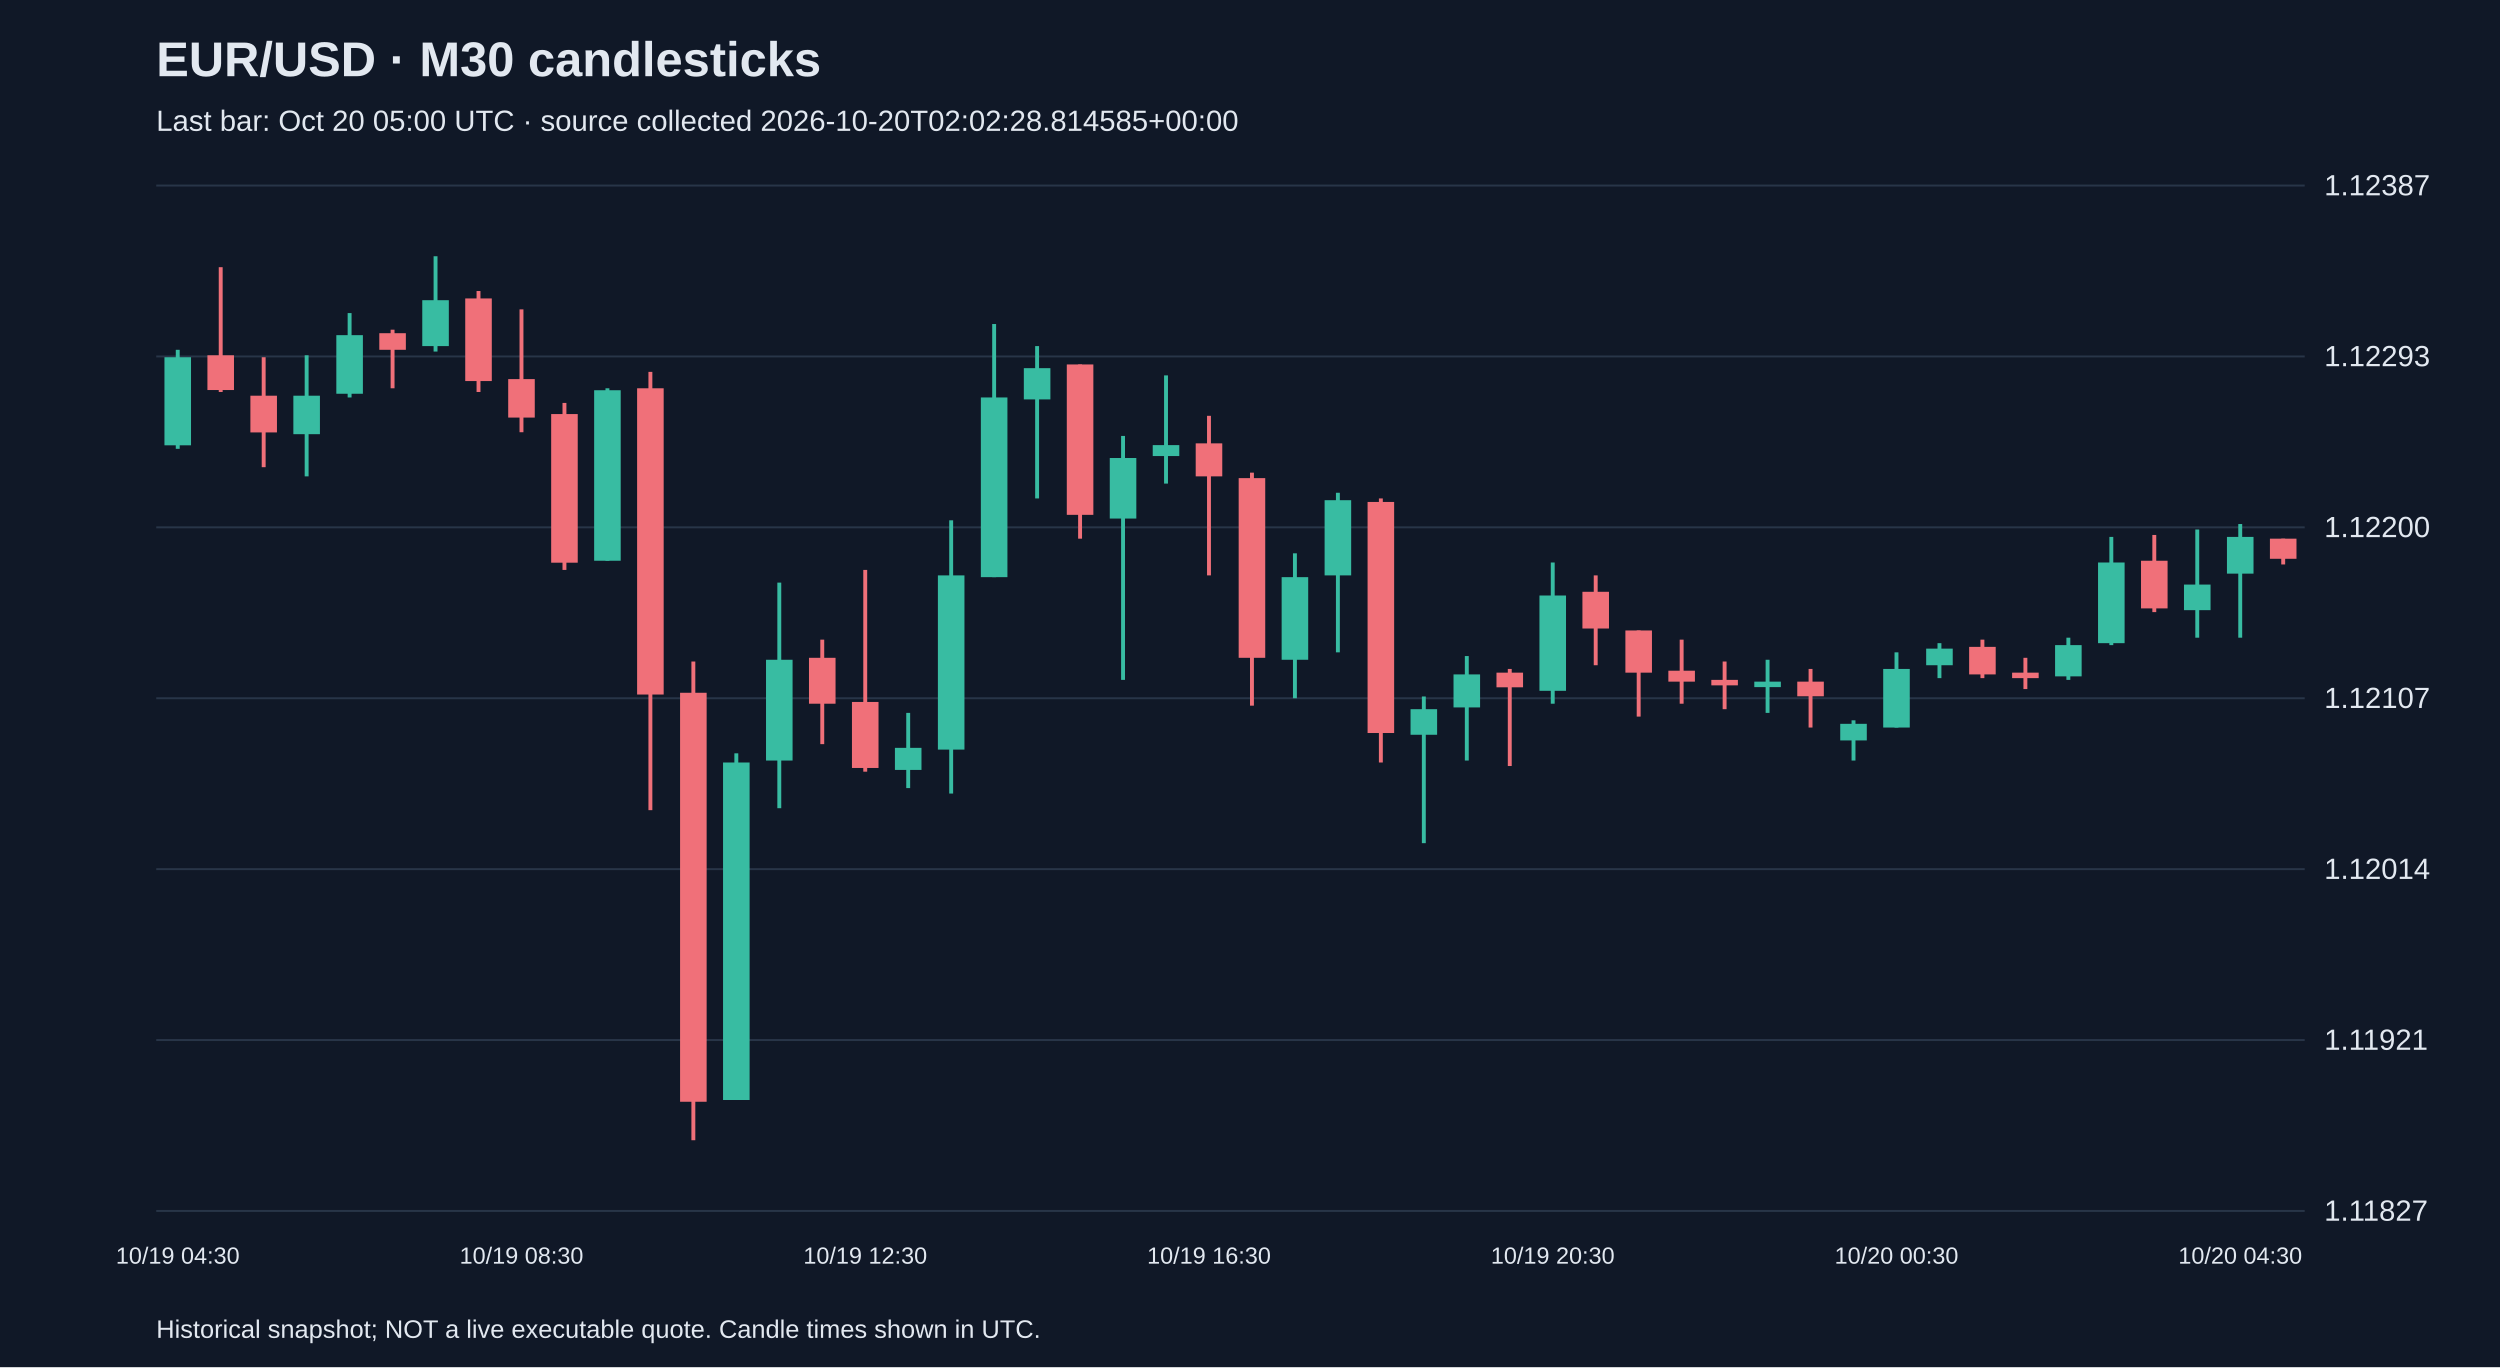
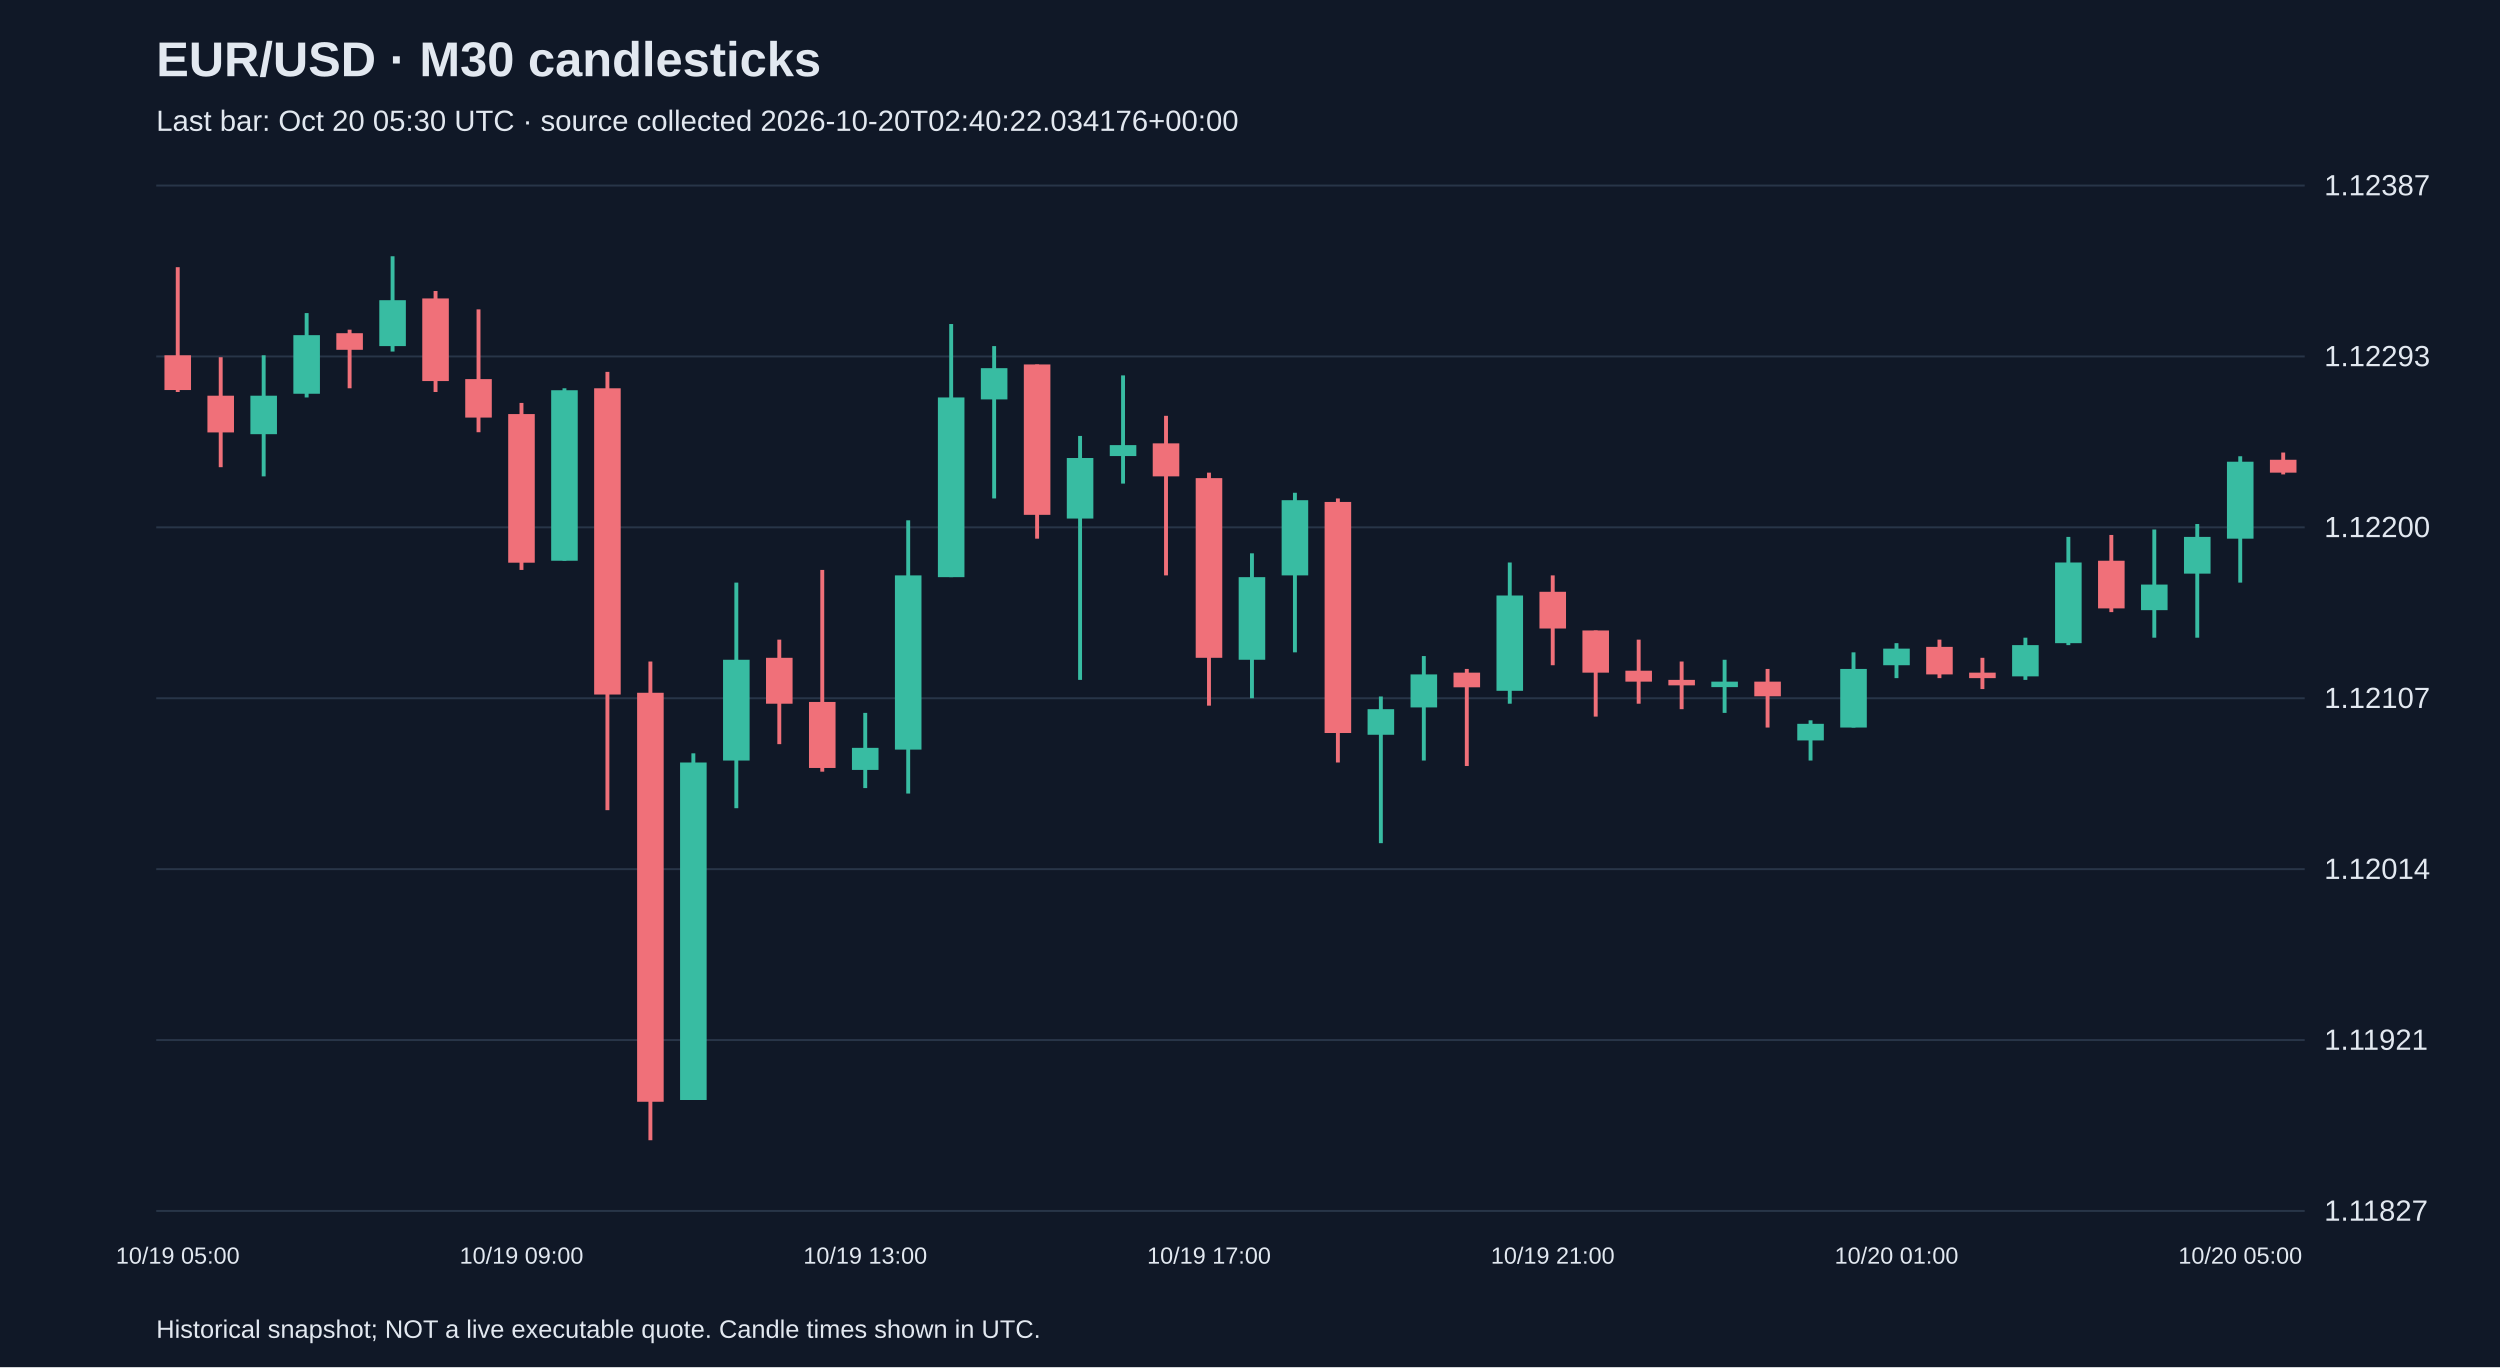
<svg xmlns="http://www.w3.org/2000/svg" viewBox="0 0 1280 700">
  <rect width="100%" height="100%" fill="#101827" />
  <style>text{font-family:Arial,sans-serif;fill:#e2e8f0}</style>
  <text x="80" y="39" font-size="25" font-weight="bold">EUR/USD · M30 candlesticks</text>
-   <text x="80" y="67" font-size="15" fill="#a6b1c5">Last bar: Oct 20 05:00 UTC · source collected 2026-10-20T02:02:28.814585+00:00</text>
+   <text x="80" y="67" font-size="15" fill="#a6b1c5">Last bar: Oct 20 05:30 UTC · source collected 2026-10-20T02:40:22.034176+00:00</text>
  <line x1="80" y1="620.0" x2="1180" y2="620.0" stroke="#283548" />
  <text x="1190" y="625.0" font-size="15">1.11827</text>
  <line x1="80" y1="532.5" x2="1180" y2="532.5" stroke="#283548" />
  <text x="1190" y="537.5" font-size="15">1.11921</text>
  <line x1="80" y1="445.0" x2="1180" y2="445.0" stroke="#283548" />
  <text x="1190" y="450.0" font-size="15">1.12014</text>
  <line x1="80" y1="357.5" x2="1180" y2="357.5" stroke="#283548" />
  <text x="1190" y="362.5" font-size="15">1.12107</text>
  <line x1="80" y1="270.0" x2="1180" y2="270.0" stroke="#283548" />
  <text x="1190" y="275.0" font-size="15">1.12200</text>
  <line x1="80" y1="182.5" x2="1180" y2="182.5" stroke="#283548" />
  <text x="1190" y="187.5" font-size="15">1.12293</text>
  <line x1="80" y1="95.0" x2="1180" y2="95.0" stroke="#283548" />
  <text x="1190" y="100.0" font-size="15">1.12387</text>
-   <line x1="91.0" y1="179.1" x2="91.0" y2="229.8" stroke="#38bca2" stroke-width="2" />
-   <rect x="84.2" y="182.9" width="13.6" height="45.1" fill="#38bca2" />
-   <text x="91.0" y="647" text-anchor="middle" font-size="12">10/19 04:30</text>
-   <line x1="113.0" y1="136.8" x2="113.0" y2="200.7" stroke="#f07079" stroke-width="2" />
-   <rect x="106.2" y="181.9" width="13.6" height="17.8" fill="#f07079" />
-   <line x1="135.0" y1="182.9" x2="135.0" y2="239.2" stroke="#f07079" stroke-width="2" />
-   <rect x="128.2" y="202.6" width="13.6" height="18.8" fill="#f07079" />
-   <line x1="157.0" y1="181.9" x2="157.0" y2="243.9" stroke="#38bca2" stroke-width="2" />
-   <rect x="150.2" y="202.6" width="13.6" height="19.7" fill="#38bca2" />
-   <line x1="179.0" y1="160.3" x2="179.0" y2="203.5" stroke="#38bca2" stroke-width="2" />
-   <rect x="172.2" y="171.6" width="13.6" height="30.0" fill="#38bca2" />
-   <line x1="201.0" y1="168.8" x2="201.0" y2="198.8" stroke="#f07079" stroke-width="2" />
-   <rect x="194.2" y="170.6" width="13.6" height="8.5" fill="#f07079" />
-   <line x1="223.0" y1="131.2" x2="223.0" y2="180.0" stroke="#38bca2" stroke-width="2" />
-   <rect x="216.2" y="153.7" width="13.6" height="23.5" fill="#38bca2" />
-   <line x1="245.0" y1="149.0" x2="245.0" y2="200.7" stroke="#f07079" stroke-width="2" />
-   <rect x="238.2" y="152.8" width="13.6" height="42.3" fill="#f07079" />
-   <line x1="267.0" y1="158.4" x2="267.0" y2="221.3" stroke="#f07079" stroke-width="2" />
-   <rect x="260.2" y="194.1" width="13.6" height="19.7" fill="#f07079" />
-   <text x="267.0" y="647" text-anchor="middle" font-size="12">10/19 08:30</text>
-   <line x1="289.0" y1="206.3" x2="289.0" y2="291.8" stroke="#f07079" stroke-width="2" />
-   <rect x="282.2" y="212.0" width="13.6" height="76.1" fill="#f07079" />
-   <line x1="311.0" y1="198.8" x2="311.0" y2="287.1" stroke="#38bca2" stroke-width="2" />
-   <rect x="304.2" y="199.8" width="13.6" height="87.3" fill="#38bca2" />
-   <line x1="333.0" y1="190.4" x2="333.0" y2="414.8" stroke="#f07079" stroke-width="2" />
-   <rect x="326.2" y="198.8" width="13.6" height="156.8" fill="#f07079" />
-   <line x1="355.0" y1="338.7" x2="355.0" y2="583.8" stroke="#f07079" stroke-width="2" />
-   <rect x="348.2" y="354.7" width="13.6" height="209.4" fill="#f07079" />
-   <line x1="377.0" y1="385.7" x2="377.0" y2="563.1" stroke="#38bca2" stroke-width="2" />
-   <rect x="370.2" y="390.4" width="13.6" height="172.8" fill="#38bca2" />
-   <line x1="399.0" y1="298.3" x2="399.0" y2="413.8" stroke="#38bca2" stroke-width="2" />
-   <rect x="392.2" y="337.8" width="13.6" height="51.6" fill="#38bca2" />
-   <line x1="421.0" y1="327.5" x2="421.0" y2="381.0" stroke="#f07079" stroke-width="2" />
-   <rect x="414.2" y="336.8" width="13.6" height="23.5" fill="#f07079" />
-   <line x1="443.0" y1="291.8" x2="443.0" y2="395.1" stroke="#f07079" stroke-width="2" />
-   <rect x="436.2" y="359.4" width="13.6" height="33.8" fill="#f07079" />
-   <text x="443.0" y="647" text-anchor="middle" font-size="12">10/19 12:30</text>
-   <line x1="465.0" y1="365.0" x2="465.0" y2="403.5" stroke="#38bca2" stroke-width="2" />
-   <rect x="458.2" y="382.9" width="13.6" height="11.3" fill="#38bca2" />
-   <line x1="487.0" y1="266.4" x2="487.0" y2="406.3" stroke="#38bca2" stroke-width="2" />
-   <rect x="480.2" y="294.6" width="13.6" height="89.2" fill="#38bca2" />
-   <line x1="509.0" y1="165.9" x2="509.0" y2="295.5" stroke="#38bca2" stroke-width="2" />
-   <rect x="502.2" y="203.5" width="13.6" height="92.0" fill="#38bca2" />
-   <line x1="531.0" y1="177.2" x2="531.0" y2="255.2" stroke="#38bca2" stroke-width="2" />
-   <rect x="524.2" y="188.5" width="13.6" height="16.0" fill="#38bca2" />
-   <line x1="553.0" y1="186.6" x2="553.0" y2="275.8" stroke="#f07079" stroke-width="2" />
-   <rect x="546.2" y="186.6" width="13.6" height="77.0" fill="#f07079" />
-   <line x1="575.0" y1="223.2" x2="575.0" y2="348.1" stroke="#38bca2" stroke-width="2" />
-   <rect x="568.2" y="234.5" width="13.6" height="31.0" fill="#38bca2" />
-   <line x1="597.0" y1="192.2" x2="597.0" y2="247.6" stroke="#38bca2" stroke-width="2" />
-   <rect x="590.2" y="227.9" width="13.6" height="5.6" fill="#38bca2" />
-   <line x1="619.0" y1="212.9" x2="619.0" y2="294.6" stroke="#f07079" stroke-width="2" />
-   <rect x="612.2" y="227.0" width="13.6" height="16.9" fill="#f07079" />
-   <text x="619.0" y="647" text-anchor="middle" font-size="12">10/19 16:30</text>
-   <line x1="641.0" y1="242.0" x2="641.0" y2="361.3" stroke="#f07079" stroke-width="2" />
-   <rect x="634.2" y="244.8" width="13.6" height="92.0" fill="#f07079" />
-   <line x1="663.0" y1="283.3" x2="663.0" y2="357.5" stroke="#38bca2" stroke-width="2" />
-   <rect x="656.2" y="295.5" width="13.6" height="42.3" fill="#38bca2" />
-   <line x1="685.0" y1="252.3" x2="685.0" y2="334.0" stroke="#38bca2" stroke-width="2" />
-   <rect x="678.2" y="256.1" width="13.6" height="38.5" fill="#38bca2" />
-   <line x1="707.0" y1="255.2" x2="707.0" y2="390.4" stroke="#f07079" stroke-width="2" />
-   <rect x="700.2" y="257.0" width="13.6" height="118.3" fill="#f07079" />
-   <line x1="729.0" y1="356.6" x2="729.0" y2="431.7" stroke="#38bca2" stroke-width="2" />
-   <rect x="722.2" y="363.1" width="13.6" height="13.1" fill="#38bca2" />
-   <line x1="751.0" y1="335.9" x2="751.0" y2="389.4" stroke="#38bca2" stroke-width="2" />
-   <rect x="744.2" y="345.3" width="13.6" height="16.9" fill="#38bca2" />
-   <line x1="773.0" y1="342.5" x2="773.0" y2="392.2" stroke="#f07079" stroke-width="2" />
-   <rect x="766.2" y="344.4" width="13.6" height="7.5" fill="#f07079" />
-   <line x1="795.0" y1="288.0" x2="795.0" y2="360.3" stroke="#38bca2" stroke-width="2" />
-   <rect x="788.2" y="304.9" width="13.6" height="48.8" fill="#38bca2" />
-   <text x="795.0" y="647" text-anchor="middle" font-size="12">10/19 20:30</text>
-   <line x1="817.0" y1="294.6" x2="817.0" y2="340.6" stroke="#f07079" stroke-width="2" />
-   <rect x="810.2" y="303.0" width="13.6" height="18.8" fill="#f07079" />
-   <line x1="839.0" y1="322.8" x2="839.0" y2="366.9" stroke="#f07079" stroke-width="2" />
-   <rect x="832.2" y="322.8" width="13.6" height="21.6" fill="#f07079" />
-   <line x1="861.0" y1="327.5" x2="861.0" y2="360.3" stroke="#f07079" stroke-width="2" />
-   <rect x="854.2" y="343.4" width="13.6" height="5.6" fill="#f07079" />
-   <line x1="883.0" y1="338.7" x2="883.0" y2="363.1" stroke="#f07079" stroke-width="2" />
-   <rect x="876.2" y="348.1" width="13.6" height="2.8" fill="#f07079" />
-   <line x1="905.0" y1="337.8" x2="905.0" y2="365.0" stroke="#38bca2" stroke-width="2" />
-   <rect x="898.2" y="349.0" width="13.6" height="2.8" fill="#38bca2" />
-   <line x1="927.0" y1="342.5" x2="927.0" y2="372.5" stroke="#f07079" stroke-width="2" />
-   <rect x="920.2" y="349.0" width="13.6" height="7.5" fill="#f07079" />
-   <line x1="949.0" y1="368.8" x2="949.0" y2="389.4" stroke="#38bca2" stroke-width="2" />
-   <rect x="942.2" y="370.6" width="13.6" height="8.5" fill="#38bca2" />
-   <line x1="971.0" y1="334.0" x2="971.0" y2="372.5" stroke="#38bca2" stroke-width="2" />
-   <rect x="964.2" y="342.5" width="13.6" height="30.0" fill="#38bca2" />
-   <text x="971.0" y="647" text-anchor="middle" font-size="12">10/20 00:30</text>
-   <line x1="993.0" y1="329.3" x2="993.0" y2="347.2" stroke="#38bca2" stroke-width="2" />
-   <rect x="986.2" y="332.1" width="13.6" height="8.5" fill="#38bca2" />
-   <line x1="1015.0" y1="327.5" x2="1015.0" y2="347.2" stroke="#f07079" stroke-width="2" />
-   <rect x="1008.2" y="331.2" width="13.6" height="14.1" fill="#f07079" />
-   <line x1="1037.0" y1="336.8" x2="1037.0" y2="352.8" stroke="#f07079" stroke-width="2" />
-   <rect x="1030.2" y="344.4" width="13.6" height="2.8" fill="#f07079" />
-   <line x1="1059.0" y1="326.5" x2="1059.0" y2="348.1" stroke="#38bca2" stroke-width="2" />
-   <rect x="1052.2" y="330.3" width="13.6" height="16.0" fill="#38bca2" />
-   <line x1="1081.0" y1="274.9" x2="1081.0" y2="330.3" stroke="#38bca2" stroke-width="2" />
-   <rect x="1074.2" y="288.0" width="13.6" height="41.3" fill="#38bca2" />
-   <line x1="1103.0" y1="273.9" x2="1103.0" y2="313.4" stroke="#f07079" stroke-width="2" />
-   <rect x="1096.2" y="287.1" width="13.6" height="24.4" fill="#f07079" />
-   <line x1="1125.0" y1="271.1" x2="1125.0" y2="326.5" stroke="#38bca2" stroke-width="2" />
-   <rect x="1118.2" y="299.3" width="13.6" height="13.1" fill="#38bca2" />
-   <line x1="1147.0" y1="268.3" x2="1147.0" y2="326.5" stroke="#38bca2" stroke-width="2" />
-   <rect x="1140.2" y="274.9" width="13.6" height="18.8" fill="#38bca2" />
-   <text x="1147.0" y="647" text-anchor="middle" font-size="12">10/20 04:30</text>
-   <line x1="1169.0" y1="275.8" x2="1169.0" y2="289.0" stroke="#f07079" stroke-width="2" />
-   <rect x="1162.2" y="275.8" width="13.6" height="10.3" fill="#f07079" />
+   <line x1="91.0" y1="136.8" x2="91.0" y2="200.7" stroke="#f07079" stroke-width="2" />
+   <rect x="84.2" y="181.9" width="13.6" height="17.8" fill="#f07079" />
+   <text x="91.0" y="647" text-anchor="middle" font-size="12">10/19 05:00</text>
+   <line x1="113.0" y1="182.9" x2="113.0" y2="239.2" stroke="#f07079" stroke-width="2" />
+   <rect x="106.2" y="202.6" width="13.6" height="18.8" fill="#f07079" />
+   <line x1="135.0" y1="181.9" x2="135.0" y2="243.9" stroke="#38bca2" stroke-width="2" />
+   <rect x="128.2" y="202.6" width="13.6" height="19.7" fill="#38bca2" />
+   <line x1="157.0" y1="160.3" x2="157.0" y2="203.5" stroke="#38bca2" stroke-width="2" />
+   <rect x="150.2" y="171.6" width="13.6" height="30.0" fill="#38bca2" />
+   <line x1="179.0" y1="168.8" x2="179.0" y2="198.8" stroke="#f07079" stroke-width="2" />
+   <rect x="172.2" y="170.6" width="13.6" height="8.5" fill="#f07079" />
+   <line x1="201.0" y1="131.2" x2="201.0" y2="180.0" stroke="#38bca2" stroke-width="2" />
+   <rect x="194.2" y="153.7" width="13.6" height="23.5" fill="#38bca2" />
+   <line x1="223.0" y1="149.0" x2="223.0" y2="200.7" stroke="#f07079" stroke-width="2" />
+   <rect x="216.2" y="152.8" width="13.6" height="42.3" fill="#f07079" />
+   <line x1="245.0" y1="158.4" x2="245.0" y2="221.3" stroke="#f07079" stroke-width="2" />
+   <rect x="238.2" y="194.1" width="13.6" height="19.7" fill="#f07079" />
+   <line x1="267.0" y1="206.3" x2="267.0" y2="291.8" stroke="#f07079" stroke-width="2" />
+   <rect x="260.2" y="212.0" width="13.6" height="76.1" fill="#f07079" />
+   <text x="267.0" y="647" text-anchor="middle" font-size="12">10/19 09:00</text>
+   <line x1="289.0" y1="198.8" x2="289.0" y2="287.1" stroke="#38bca2" stroke-width="2" />
+   <rect x="282.2" y="199.8" width="13.6" height="87.3" fill="#38bca2" />
+   <line x1="311.0" y1="190.4" x2="311.0" y2="414.8" stroke="#f07079" stroke-width="2" />
+   <rect x="304.2" y="198.8" width="13.6" height="156.8" fill="#f07079" />
+   <line x1="333.0" y1="338.7" x2="333.0" y2="583.8" stroke="#f07079" stroke-width="2" />
+   <rect x="326.2" y="354.7" width="13.6" height="209.4" fill="#f07079" />
+   <line x1="355.0" y1="385.7" x2="355.0" y2="563.1" stroke="#38bca2" stroke-width="2" />
+   <rect x="348.2" y="390.4" width="13.6" height="172.8" fill="#38bca2" />
+   <line x1="377.0" y1="298.3" x2="377.0" y2="413.8" stroke="#38bca2" stroke-width="2" />
+   <rect x="370.2" y="337.8" width="13.6" height="51.6" fill="#38bca2" />
+   <line x1="399.0" y1="327.5" x2="399.0" y2="381.0" stroke="#f07079" stroke-width="2" />
+   <rect x="392.2" y="336.8" width="13.6" height="23.5" fill="#f07079" />
+   <line x1="421.0" y1="291.8" x2="421.0" y2="395.1" stroke="#f07079" stroke-width="2" />
+   <rect x="414.2" y="359.4" width="13.6" height="33.8" fill="#f07079" />
+   <line x1="443.0" y1="365.0" x2="443.0" y2="403.5" stroke="#38bca2" stroke-width="2" />
+   <rect x="436.2" y="382.9" width="13.6" height="11.3" fill="#38bca2" />
+   <text x="443.0" y="647" text-anchor="middle" font-size="12">10/19 13:00</text>
+   <line x1="465.0" y1="266.4" x2="465.0" y2="406.3" stroke="#38bca2" stroke-width="2" />
+   <rect x="458.2" y="294.6" width="13.6" height="89.2" fill="#38bca2" />
+   <line x1="487.0" y1="165.9" x2="487.0" y2="295.5" stroke="#38bca2" stroke-width="2" />
+   <rect x="480.2" y="203.5" width="13.6" height="92.0" fill="#38bca2" />
+   <line x1="509.0" y1="177.2" x2="509.0" y2="255.2" stroke="#38bca2" stroke-width="2" />
+   <rect x="502.2" y="188.5" width="13.6" height="16.0" fill="#38bca2" />
+   <line x1="531.0" y1="186.6" x2="531.0" y2="275.8" stroke="#f07079" stroke-width="2" />
+   <rect x="524.2" y="186.6" width="13.6" height="77.0" fill="#f07079" />
+   <line x1="553.0" y1="223.2" x2="553.0" y2="348.1" stroke="#38bca2" stroke-width="2" />
+   <rect x="546.2" y="234.5" width="13.6" height="31.0" fill="#38bca2" />
+   <line x1="575.0" y1="192.2" x2="575.0" y2="247.6" stroke="#38bca2" stroke-width="2" />
+   <rect x="568.2" y="227.9" width="13.6" height="5.6" fill="#38bca2" />
+   <line x1="597.0" y1="212.9" x2="597.0" y2="294.6" stroke="#f07079" stroke-width="2" />
+   <rect x="590.2" y="227.0" width="13.6" height="16.9" fill="#f07079" />
+   <line x1="619.0" y1="242.0" x2="619.0" y2="361.3" stroke="#f07079" stroke-width="2" />
+   <rect x="612.2" y="244.8" width="13.6" height="92.0" fill="#f07079" />
+   <text x="619.0" y="647" text-anchor="middle" font-size="12">10/19 17:00</text>
+   <line x1="641.0" y1="283.3" x2="641.0" y2="357.5" stroke="#38bca2" stroke-width="2" />
+   <rect x="634.2" y="295.5" width="13.6" height="42.3" fill="#38bca2" />
+   <line x1="663.0" y1="252.3" x2="663.0" y2="334.0" stroke="#38bca2" stroke-width="2" />
+   <rect x="656.2" y="256.1" width="13.6" height="38.5" fill="#38bca2" />
+   <line x1="685.0" y1="255.2" x2="685.0" y2="390.4" stroke="#f07079" stroke-width="2" />
+   <rect x="678.2" y="257.0" width="13.6" height="118.3" fill="#f07079" />
+   <line x1="707.0" y1="356.6" x2="707.0" y2="431.7" stroke="#38bca2" stroke-width="2" />
+   <rect x="700.2" y="363.1" width="13.6" height="13.1" fill="#38bca2" />
+   <line x1="729.0" y1="335.9" x2="729.0" y2="389.4" stroke="#38bca2" stroke-width="2" />
+   <rect x="722.2" y="345.3" width="13.6" height="16.9" fill="#38bca2" />
+   <line x1="751.0" y1="342.5" x2="751.0" y2="392.2" stroke="#f07079" stroke-width="2" />
+   <rect x="744.2" y="344.4" width="13.6" height="7.5" fill="#f07079" />
+   <line x1="773.0" y1="288.0" x2="773.0" y2="360.3" stroke="#38bca2" stroke-width="2" />
+   <rect x="766.2" y="304.9" width="13.6" height="48.8" fill="#38bca2" />
+   <line x1="795.0" y1="294.6" x2="795.0" y2="340.6" stroke="#f07079" stroke-width="2" />
+   <rect x="788.2" y="303.0" width="13.6" height="18.8" fill="#f07079" />
+   <text x="795.0" y="647" text-anchor="middle" font-size="12">10/19 21:00</text>
+   <line x1="817.0" y1="322.8" x2="817.0" y2="366.9" stroke="#f07079" stroke-width="2" />
+   <rect x="810.2" y="322.8" width="13.6" height="21.6" fill="#f07079" />
+   <line x1="839.0" y1="327.5" x2="839.0" y2="360.3" stroke="#f07079" stroke-width="2" />
+   <rect x="832.2" y="343.4" width="13.6" height="5.6" fill="#f07079" />
+   <line x1="861.0" y1="338.7" x2="861.0" y2="363.1" stroke="#f07079" stroke-width="2" />
+   <rect x="854.2" y="348.1" width="13.6" height="2.8" fill="#f07079" />
+   <line x1="883.0" y1="337.8" x2="883.0" y2="365.0" stroke="#38bca2" stroke-width="2" />
+   <rect x="876.2" y="349.0" width="13.6" height="2.8" fill="#38bca2" />
+   <line x1="905.0" y1="342.5" x2="905.0" y2="372.5" stroke="#f07079" stroke-width="2" />
+   <rect x="898.2" y="349.0" width="13.6" height="7.5" fill="#f07079" />
+   <line x1="927.0" y1="368.8" x2="927.0" y2="389.4" stroke="#38bca2" stroke-width="2" />
+   <rect x="920.2" y="370.6" width="13.6" height="8.5" fill="#38bca2" />
+   <line x1="949.0" y1="334.0" x2="949.0" y2="372.5" stroke="#38bca2" stroke-width="2" />
+   <rect x="942.2" y="342.5" width="13.6" height="30.0" fill="#38bca2" />
+   <line x1="971.0" y1="329.3" x2="971.0" y2="347.2" stroke="#38bca2" stroke-width="2" />
+   <rect x="964.2" y="332.1" width="13.6" height="8.5" fill="#38bca2" />
+   <text x="971.0" y="647" text-anchor="middle" font-size="12">10/20 01:00</text>
+   <line x1="993.0" y1="327.5" x2="993.0" y2="347.2" stroke="#f07079" stroke-width="2" />
+   <rect x="986.2" y="331.2" width="13.6" height="14.1" fill="#f07079" />
+   <line x1="1015.0" y1="336.8" x2="1015.0" y2="352.8" stroke="#f07079" stroke-width="2" />
+   <rect x="1008.2" y="344.4" width="13.6" height="2.8" fill="#f07079" />
+   <line x1="1037.0" y1="326.5" x2="1037.0" y2="348.1" stroke="#38bca2" stroke-width="2" />
+   <rect x="1030.2" y="330.3" width="13.6" height="16.0" fill="#38bca2" />
+   <line x1="1059.0" y1="274.9" x2="1059.0" y2="330.3" stroke="#38bca2" stroke-width="2" />
+   <rect x="1052.2" y="288.0" width="13.6" height="41.3" fill="#38bca2" />
+   <line x1="1081.0" y1="273.9" x2="1081.0" y2="313.4" stroke="#f07079" stroke-width="2" />
+   <rect x="1074.2" y="287.1" width="13.6" height="24.4" fill="#f07079" />
+   <line x1="1103.0" y1="271.1" x2="1103.0" y2="326.5" stroke="#38bca2" stroke-width="2" />
+   <rect x="1096.2" y="299.3" width="13.6" height="13.1" fill="#38bca2" />
+   <line x1="1125.0" y1="268.3" x2="1125.0" y2="326.5" stroke="#38bca2" stroke-width="2" />
+   <rect x="1118.2" y="274.9" width="13.6" height="18.8" fill="#38bca2" />
+   <line x1="1147.0" y1="233.6" x2="1147.0" y2="298.3" stroke="#38bca2" stroke-width="2" />
+   <rect x="1140.2" y="236.4" width="13.6" height="39.4" fill="#38bca2" />
+   <text x="1147.0" y="647" text-anchor="middle" font-size="12">10/20 05:00</text>
+   <line x1="1169.0" y1="231.7" x2="1169.0" y2="242.9" stroke="#f07079" stroke-width="2" />
+   <rect x="1162.2" y="235.4" width="13.6" height="6.6" fill="#f07079" />
  <text x="80" y="685" font-size="13">Historical snapshot; NOT a live executable quote. Candle times shown in UTC.</text>
</svg>
